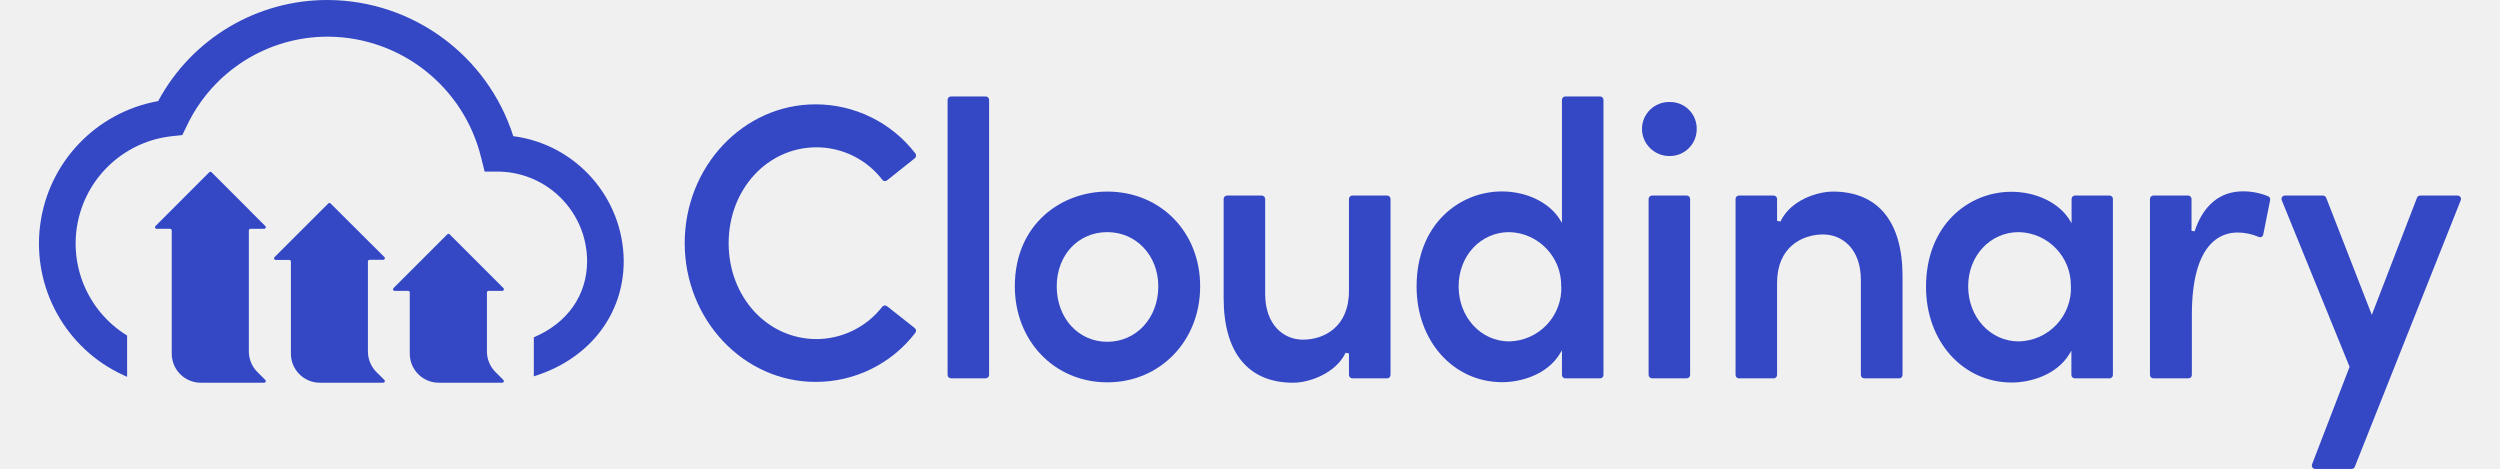
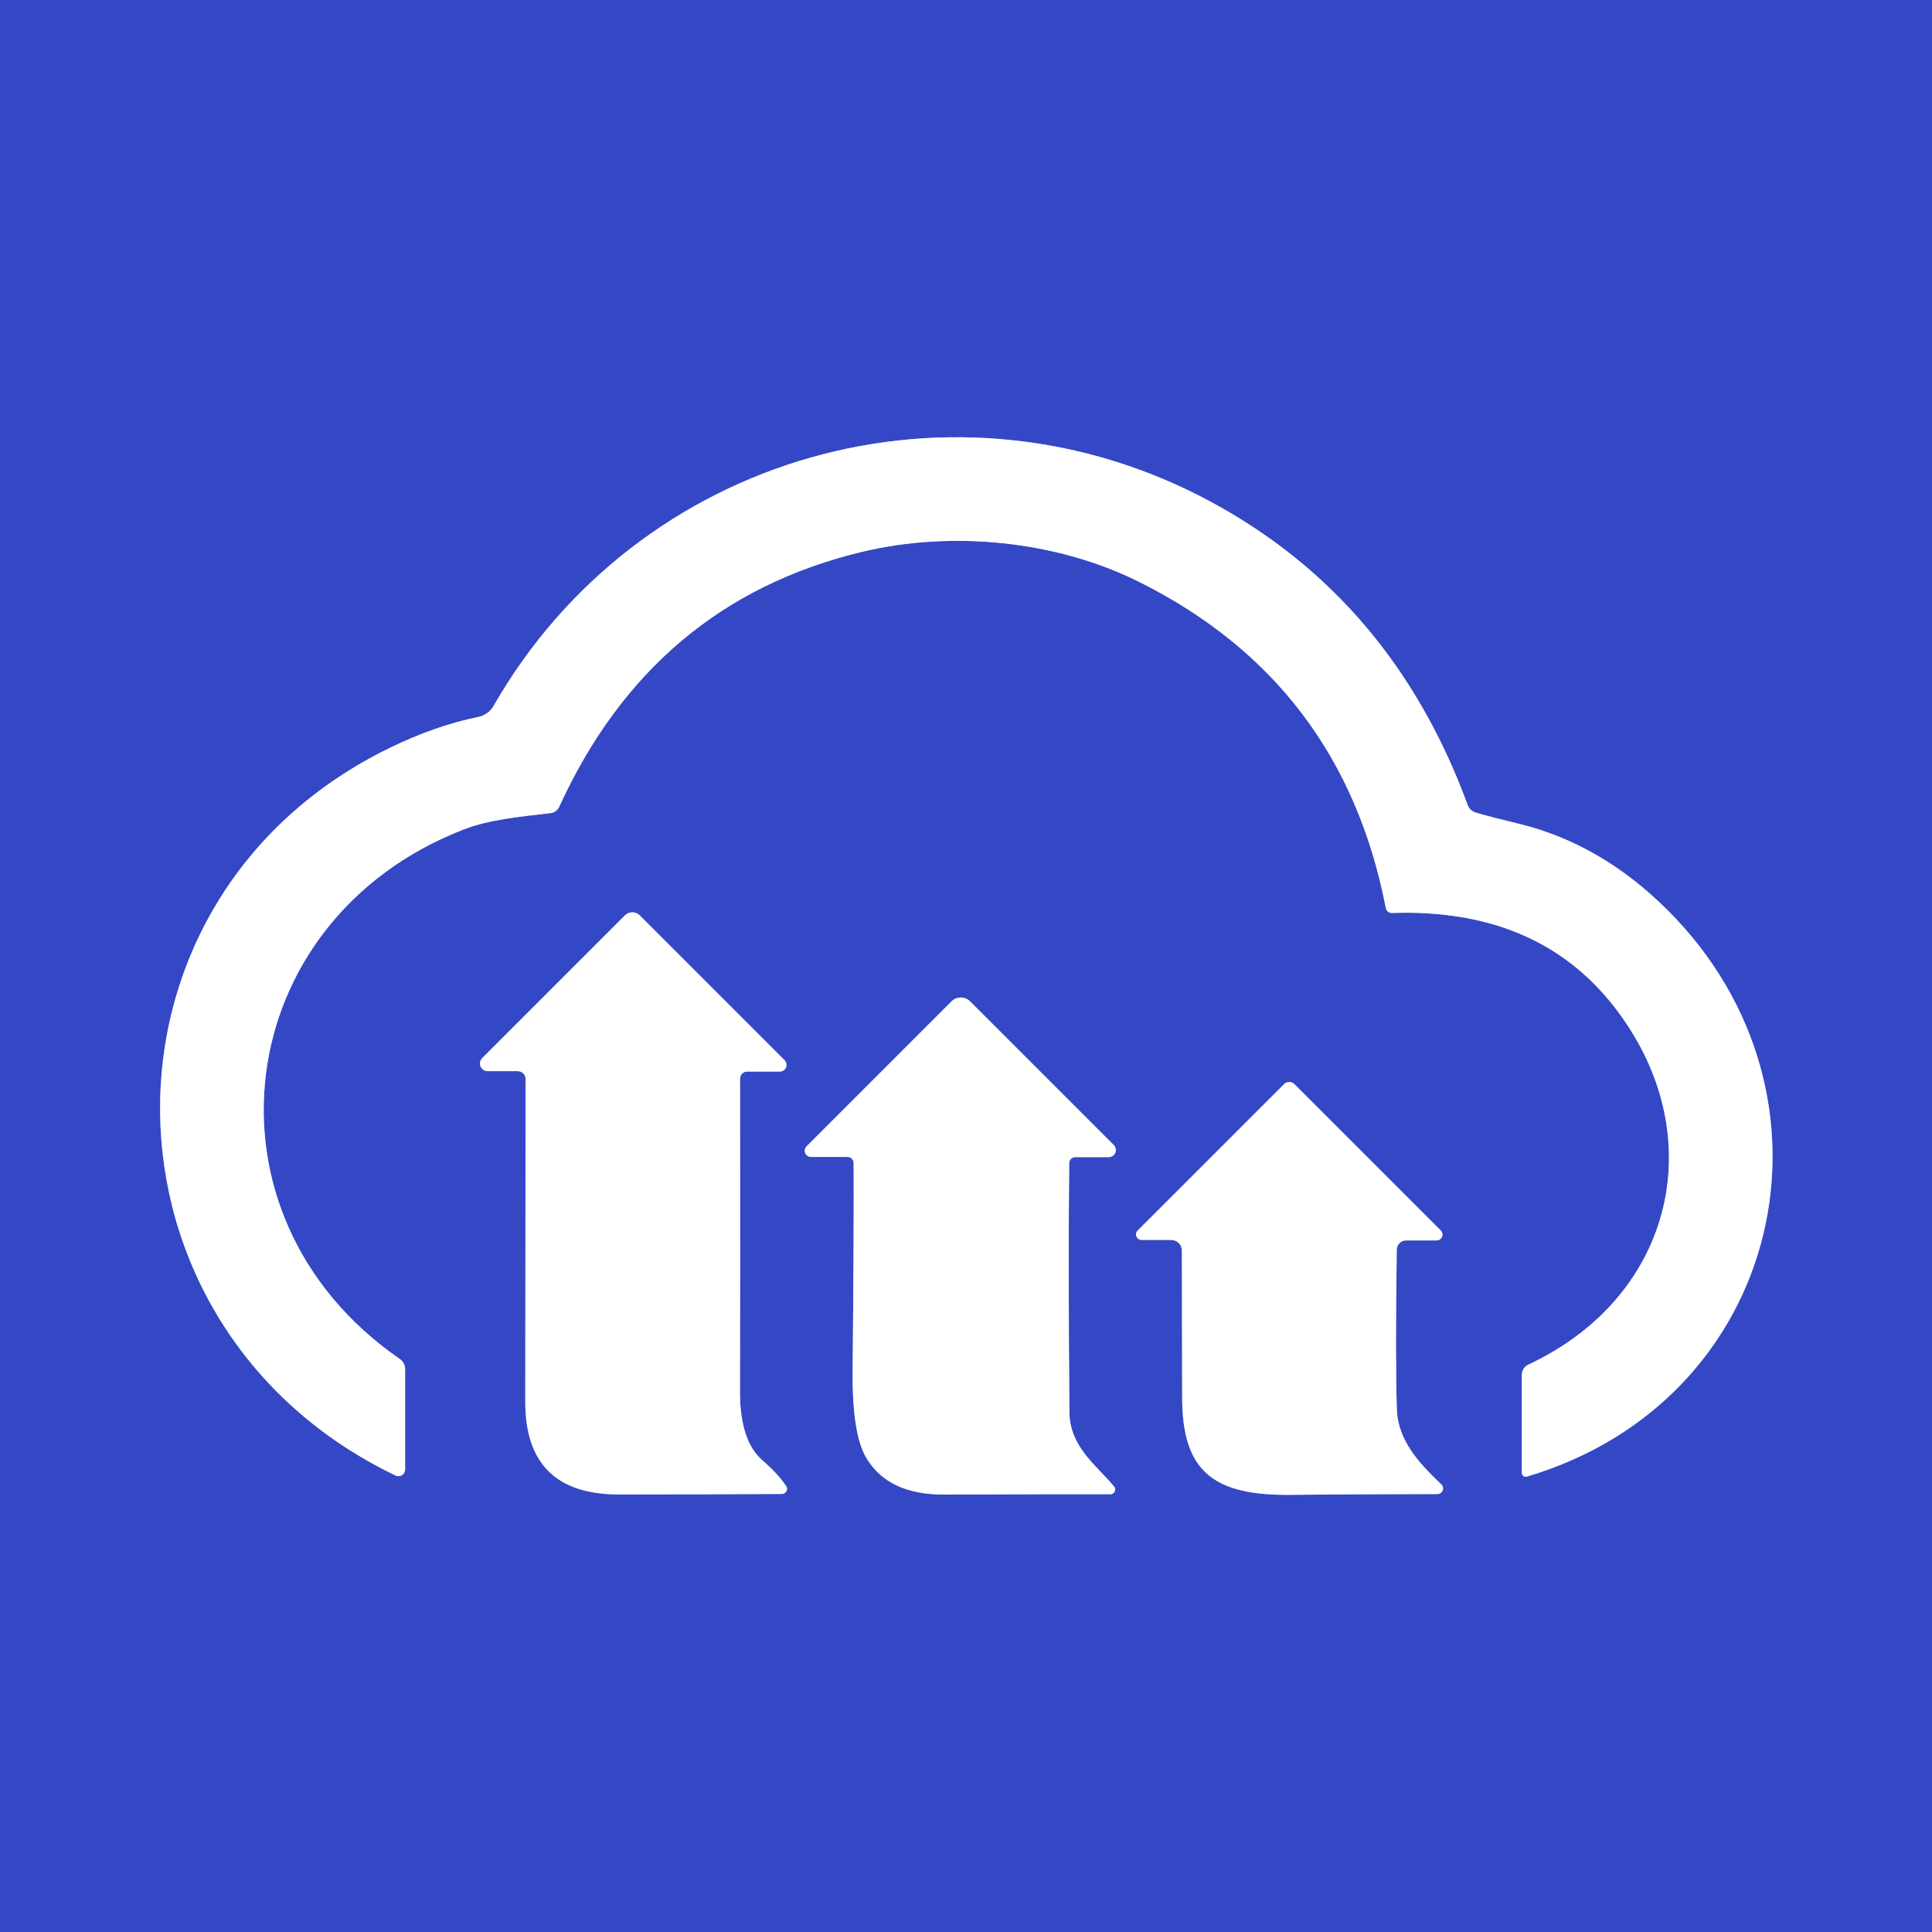
- <svg xmlns="http://www.w3.org/2000/svg" id="cld-main-logo" style="height: 30px; width: 160px; margin-bottom: -10px;" viewBox="0 0 500 96.77">
-   <defs>
-     <style>.cls-1{fill:#3448c5;}</style>
-   </defs>
-   <g id="Layer_2" data-name="Layer 2">
-     <g id="Layer_1-2" data-name="Layer 1">
-       <path class="cls-1" d="M160.53,30.41a17.14,17.14,0,0,1,13.56,6.7.69.69,0,0,0,1,.11l5.71-4.55a.71.71,0,0,0,.11-1,26,26,0,0,0-20.61-10.13c-14.91,0-27,12.85-27,28.65s12.13,28.65,27,28.65A25.85,25.85,0,0,0,180.9,68.72a.69.69,0,0,0-.12-1l-5.7-4.5a.71.71,0,0,0-1,.11A17.26,17.26,0,0,1,160.53,70c-10.19,0-18.16-8.7-18.16-19.79S150.34,30.41,160.53,30.41Z" style="fill: rgb(52, 72, 197) !important;" />
-       <path class="cls-1" d="M188.27,19.91h7.16a.71.71,0,0,1,.71.71V77.4a.7.7,0,0,1-.7.7h-7.16a.71.71,0,0,1-.71-.71V20.62A.7.7,0,0,1,188.27,19.91Z" style="fill: rgb(52, 72, 197) !important;" />
-       <path class="cls-1" d="M220.54,39.55c-9.49,0-19.09,6.72-19.09,19.57,0,11.29,8.21,19.81,19.09,19.81s19.17-8.52,19.17-19.81S231.47,39.55,220.54,39.55Zm10.53,19.57c0,6.52-4.53,11.44-10.53,11.44S210.1,65.64,210.1,59.12s4.49-11.2,10.44-11.2S231.07,52.73,231.07,59.12Z" style="fill: rgb(52, 72, 197) !important;" />
-       <path class="cls-1" d="M278.3,40.37h-7.16a.7.7,0,0,0-.71.7v19c0,7.42-5.12,10.05-9.51,10.05-3.88,0-7.79-2.93-7.79-9.48V41.07a.7.7,0,0,0-.71-.7h-7.16a.7.7,0,0,0-.7.7v20.5c0,11.25,5.09,17.44,14.34,17.44,3.36,0,8.8-1.93,10.84-6.19l.69.14V77.4a.71.71,0,0,0,.71.71h7.16a.71.71,0,0,0,.71-.71V41.07A.7.7,0,0,0,278.3,40.37Z" style="fill: rgb(52, 72, 197) !important;" />
-       <path class="cls-1" d="M322.27,19.91H315.1a.7.7,0,0,0-.7.71V46l-.44-.7c-2.18-3.51-6.87-5.78-11.95-5.78-8.76,0-17.62,6.75-17.62,19.65,0,11.25,7.61,19.73,17.69,19.73,3.84,0,9.25-1.54,11.88-5.86l.44-.72V77.4a.7.7,0,0,0,.7.71h7.17a.7.7,0,0,0,.7-.71V20.62A.7.7,0,0,0,322.27,19.91Zm-8,39.21a11,11,0,0,1-10.75,11.36c-5.86,0-10.45-5-10.45-11.36s4.59-11.2,10.45-11.2A11,11,0,0,1,314.24,59.12Z" style="fill: rgb(52, 72, 197) !important;" />
-       <path class="cls-1" d="M333,40.37h7.16a.7.7,0,0,1,.7.7V77.4a.7.7,0,0,1-.7.7H333a.71.71,0,0,1-.71-.71V41.07A.71.71,0,0,1,333,40.37Z" style="fill: rgb(52, 72, 197) !important;" />
-       <path class="cls-1" d="M336.61,21.06a5.57,5.57,0,0,0-5.69,5.57,5.64,5.64,0,0,0,5.69,5.58,5.54,5.54,0,0,0,5.61-5.58A5.48,5.48,0,0,0,336.61,21.06Z" style="fill: rgb(52, 72, 197) !important;" />
-       <path class="cls-1" d="M370.35,39.55c-3.14,0-8.72,1.69-10.85,6.19l-.69-.14V41.07a.7.7,0,0,0-.71-.7h-7.16a.7.7,0,0,0-.7.7V77.4a.7.7,0,0,0,.7.71h7.16a.71.71,0,0,0,.71-.71v-19c0-7.36,5.12-10,9.51-10,3.88,0,7.79,2.91,7.79,9.4V77.4a.71.71,0,0,0,.71.71H384a.71.71,0,0,0,.71-.71V56.91C384.69,45.72,379.59,39.55,370.35,39.55Z" style="fill: rgb(52, 72, 197) !important;" />
-       <path class="cls-1" d="M427.48,40.37h-7.16a.7.7,0,0,0-.71.7v5l-.43-.7c-2.19-3.51-6.88-5.78-12-5.78-8.75,0-17.62,6.75-17.62,19.65,0,11.25,7.61,19.73,17.7,19.73,3.83,0,9.24-1.54,11.88-5.86l.43-.72V77.4a.71.71,0,0,0,.71.71h7.16a.7.7,0,0,0,.7-.71V41.07A.7.7,0,0,0,427.48,40.37Zm-8,18.75A11,11,0,0,1,408.7,70.48c-5.86,0-10.44-5-10.44-11.36s4.58-11.2,10.44-11.2A11,11,0,0,1,419.46,59.12Z" style="fill: rgb(52, 72, 197) !important;" />
-       <path class="cls-1" d="M460.15,40.5a13.66,13.66,0,0,0-5.14-1c-4.76,0-8.22,2.85-10,8.25l-.64-.09V41.07a.7.7,0,0,0-.71-.7h-7.16a.7.7,0,0,0-.71.7V77.4a.71.71,0,0,0,.71.71h7.24a.7.7,0,0,0,.7-.71V65c0-14.8,5.91-17,9.44-17a11,11,0,0,1,4.33.9.72.72,0,0,0,.61,0,.7.7,0,0,0,.36-.48l1.42-7.11A.71.71,0,0,0,460.15,40.5Z" style="fill: rgb(52, 72, 197) !important;" />
-       <path class="cls-1" d="M499.88,40.68a.69.69,0,0,0-.59-.31h-7.71a.72.72,0,0,0-.66.45L481.59,65l-9.42-24.18a.72.72,0,0,0-.66-.45h-7.86a.69.69,0,0,0-.58.31.7.7,0,0,0-.07.66l14,34.38-7.73,20.09a.71.71,0,0,0,.66,1h7.5a.69.69,0,0,0,.65-.45l21.86-55A.69.69,0,0,0,499.88,40.68Z" style="fill: rgb(52, 72, 197) !important;" />
-       <path class="cls-1" d="M97.91,28.11A40.38,40.38,0,0,0,59.73,0,39.62,39.62,0,0,0,24.6,20.87a29.88,29.88,0,0,0-7.21,56.56l.75.34h.05v-8.5a22.29,22.29,0,0,1,9.29-41.16l2.1-.22L30.5,26A32.15,32.15,0,0,1,59.73,7.57a32.7,32.7,0,0,1,31.55,25L92,35.43l3,0a18.53,18.53,0,0,1,18.15,18.46c0,7.05-4.07,12.82-11,15.74v8.06l.5-.16c11.14-3.65,18.06-12.71,18.06-23.64A26.19,26.19,0,0,0,97.91,28.11Z" style="fill: rgb(52, 72, 197) !important;" />
-       <path class="cls-1" d="M45.07,76.79l1.66,1.66a.33.33,0,0,1-.23.56H33.4a6,6,0,0,1-6-6V47.57a.33.33,0,0,0-.33-.33H24.27a.33.33,0,0,1-.24-.56L35.15,35.56a.33.33,0,0,1,.47,0L46.73,46.68a.33.33,0,0,1-.23.56H43.66a.34.34,0,0,0-.34.33v25A6,6,0,0,0,45.07,76.79Z" style="fill: rgb(52, 72, 197) !important;" />
-       <path class="cls-1" d="M69.64,76.79l1.67,1.66a.33.33,0,0,1-.24.56H58a6,6,0,0,1-6-6V54a.34.34,0,0,0-.33-.34H48.84a.33.33,0,0,1-.23-.56L59.72,42a.33.33,0,0,1,.47,0L71.31,53.08a.33.33,0,0,1-.24.56H68.23a.34.34,0,0,0-.33.34V72.57A6,6,0,0,0,69.64,76.79Z" style="fill: rgb(52, 72, 197) !important;" />
-       <path class="cls-1" d="M94.22,76.79l1.66,1.66a.33.33,0,0,1-.23.56H82.54a6,6,0,0,1-6-6V60.38a.33.33,0,0,0-.33-.33H73.41a.33.33,0,0,1-.23-.57L84.3,48.37a.32.32,0,0,1,.46,0L95.88,59.48a.33.33,0,0,1-.23.57H92.8a.33.33,0,0,0-.33.33V72.57A6,6,0,0,0,94.22,76.79Z" style="fill: rgb(52, 72, 197) !important;" />
-     </g>
+ <svg xmlns="http://www.w3.org/2000/svg" version="1.1" viewBox="-0.00 -0.00 196.00 196.00" width="128" height="128">
+   <g stroke-width="2.00" fill="none" stroke-linecap="butt">
+     <path stroke="#9aa4e2" vector-effect="non-scaling-stroke" d="   M 154.89 149.80   C 180.94 142.09 188.05 111.17 169.18 92.34   Q 162.40 85.57 154.00 83.55   Q 151.57 82.97 149.74 82.45   A 1.28 1.26 -1.7 0 1 148.89 81.66   Q 141.25 60.86 122.88 50.93   C 96.97 36.92 64.76 46.00 50.07 71.62   A 2.30 2.28 8.8 0 1 48.54 72.73   Q 44.22 73.61 39.61 75.84   C 8.06 91.13 8.68 134.59 40.13 149.69   A 0.68 0.68 0.0 0 0 41.10 149.08   L 41.10 138.89   A 1.24 1.23 17.3 0 0 40.56 137.87   C 19.47 123.32 23.25 93.36 47.06 84.14   C 49.57 83.17 52.50 82.88 55.85 82.49   A 1.11 1.10 -80.9 0 0 56.73 81.85   Q 66.21 61.11 87.38 56.00   C 96.61 53.77 107.20 54.88 115.48 58.99   Q 136.16 69.26 140.59 92.12   A 0.62 0.61 83.4 0 0 141.21 92.62   Q 155.89 92.12 163.70 102.06   C 173.74 114.85 169.99 131.46 155.05 138.44   A 1.15 1.15 0.0 0 0 154.39 139.48   L 154.39 149.42   A 0.39 0.39 0.0 0 0 154.89 149.80" />
+     <path stroke="#9aa4e2" vector-effect="non-scaling-stroke" d="   M 79.76 150.77   Q 79.00 149.59 77.28 148.09   C 75.50 146.52 75.06 143.65 75.07 141.17   Q 75.10 132.70 75.08 109.42   A 0.71 0.70 90.0 0 1 75.78 108.71   L 79.11 108.71   A 0.68 0.68 0.0 0 0 79.59 107.55   L 64.91 92.87   A 1.07 1.07 0.0 0 0 63.39 92.87   L 48.92 107.34   A 0.78 0.78 0.0 0 0 49.47 108.67   L 52.53 108.67   A 0.79 0.79 0.0 0 1 53.32 109.46   Q 53.29 131.63 53.29 142.24   Q 53.30 151.61 62.76 151.61   Q 70.97 151.61 79.33 151.56   A 0.52 0.51 -16.6 0 0 79.76 150.77" />
+     <path stroke="#9aa4e2" vector-effect="non-scaling-stroke" d="   M 113.02 150.80   C 111.19 148.61 108.52 146.78 108.49 143.24   Q 108.36 128.12 108.47 117.99   A 0.61 0.61 0.0 0 1 109.08 117.39   L 112.49 117.39   A 0.72 0.72 0.0 0 0 113.00 116.17   L 98.42 101.59   A 1.34 1.33 44.8 0 0 96.53 101.59   L 81.83 116.29   A 0.63 0.63 0.0 0 0 82.27 117.37   L 85.98 117.37   A 0.62 0.62 0.0 0 1 86.60 117.99   Q 86.64 124.03 86.50 139.10   Q 86.44 145.52 87.91 147.94   Q 90.14 151.64 95.76 151.62   Q 109.62 151.57 112.65 151.59   A 0.48 0.48 0.0 0 0 113.02 150.80" />
+     <path stroke="#9aa4e2" vector-effect="non-scaling-stroke" d="   M 115.82 125.79   L 118.82 125.79   A 1.08 1.08 0.0 0 1 119.90 126.87   Q 119.92 136.84 119.93 141.76   C 119.93 149.33 123.15 151.74 130.99 151.65   Q 135.77 151.59 145.83 151.57   A 0.57 0.57 0.0 0 0 146.22 150.59   C 144.00 148.48 141.81 146.15 141.71 142.98   Q 141.54 137.90 141.70 126.78   A 0.95 0.95 0.0 0 1 142.65 125.84   L 145.75 125.84   A 0.59 0.59 0.0 0 0 146.16 124.83   L 131.32 109.99   A 0.75 0.75 0.0 0 0 130.26 109.99   L 115.42 124.83   A 0.56 0.56 0.0 0 0 115.82 125.79" />
  </g>
+   <path fill="#3448c5" d="   M 196.00 0.00   L 196.00 196.00   L 0.00 196.00   L 0.00 0.00   L 196.00 0.00   Z   M 154.89 149.80   C 180.94 142.09 188.05 111.17 169.18 92.34   Q 162.40 85.57 154.00 83.55   Q 151.57 82.97 149.74 82.45   A 1.28 1.26 -1.7 0 1 148.89 81.66   Q 141.25 60.86 122.88 50.93   C 96.97 36.92 64.76 46.00 50.07 71.62   A 2.30 2.28 8.8 0 1 48.54 72.73   Q 44.22 73.61 39.61 75.84   C 8.06 91.13 8.68 134.59 40.13 149.69   A 0.68 0.68 0.0 0 0 41.10 149.08   L 41.10 138.89   A 1.24 1.23 17.3 0 0 40.56 137.87   C 19.47 123.32 23.25 93.36 47.06 84.14   C 49.57 83.17 52.50 82.88 55.85 82.49   A 1.11 1.10 -80.9 0 0 56.73 81.85   Q 66.21 61.11 87.38 56.00   C 96.61 53.77 107.20 54.88 115.48 58.99   Q 136.16 69.26 140.59 92.12   A 0.62 0.61 83.4 0 0 141.21 92.62   Q 155.89 92.12 163.70 102.06   C 173.74 114.85 169.99 131.46 155.05 138.44   A 1.15 1.15 0.0 0 0 154.39 139.48   L 154.39 149.42   A 0.39 0.39 0.0 0 0 154.89 149.80   Z   M 79.76 150.77   Q 79.00 149.59 77.28 148.09   C 75.50 146.52 75.06 143.65 75.07 141.17   Q 75.10 132.70 75.08 109.42   A 0.71 0.70 90.0 0 1 75.78 108.71   L 79.11 108.71   A 0.68 0.68 0.0 0 0 79.59 107.55   L 64.91 92.87   A 1.07 1.07 0.0 0 0 63.39 92.87   L 48.92 107.34   A 0.78 0.78 0.0 0 0 49.47 108.67   L 52.53 108.67   A 0.79 0.79 0.0 0 1 53.32 109.46   Q 53.29 131.63 53.29 142.24   Q 53.30 151.61 62.76 151.61   Q 70.97 151.61 79.33 151.56   A 0.52 0.51 -16.6 0 0 79.76 150.77   Z   M 113.02 150.80   C 111.19 148.61 108.52 146.78 108.49 143.24   Q 108.36 128.12 108.47 117.99   A 0.61 0.61 0.0 0 1 109.08 117.39   L 112.49 117.39   A 0.72 0.72 0.0 0 0 113.00 116.17   L 98.42 101.59   A 1.34 1.33 44.8 0 0 96.53 101.59   L 81.83 116.29   A 0.63 0.63 0.0 0 0 82.27 117.37   L 85.98 117.37   A 0.62 0.62 0.0 0 1 86.60 117.99   Q 86.64 124.03 86.50 139.10   Q 86.44 145.52 87.91 147.94   Q 90.14 151.64 95.76 151.62   Q 109.62 151.57 112.65 151.59   A 0.48 0.48 0.0 0 0 113.02 150.80   Z   M 115.82 125.79   L 118.82 125.79   A 1.08 1.08 0.0 0 1 119.90 126.87   Q 119.92 136.84 119.93 141.76   C 119.93 149.33 123.15 151.74 130.99 151.65   Q 135.77 151.59 145.83 151.57   A 0.57 0.57 0.0 0 0 146.22 150.59   C 144.00 148.48 141.81 146.15 141.71 142.98   Q 141.54 137.90 141.70 126.78   A 0.95 0.95 0.0 0 1 142.65 125.84   L 145.75 125.84   A 0.59 0.59 0.0 0 0 146.16 124.83   L 131.32 109.99   A 0.75 0.75 0.0 0 0 130.26 109.99   L 115.42 124.83   A 0.56 0.56 0.0 0 0 115.82 125.79   Z" />
+   <path fill="#ffffff" d="   M 154.89 149.80   A 0.39 0.39 0.0 0 1 154.39 149.42   L 154.39 139.48   A 1.15 1.15 0.0 0 1 155.05 138.44   C 169.99 131.46 173.74 114.85 163.70 102.06   Q 155.89 92.12 141.21 92.62   A 0.62 0.61 83.4 0 1 140.59 92.12   Q 136.16 69.26 115.48 58.99   C 107.20 54.88 96.61 53.77 87.38 56.00   Q 66.21 61.11 56.73 81.85   A 1.11 1.10 -80.9 0 1 55.85 82.49   C 52.50 82.88 49.57 83.17 47.06 84.14   C 23.25 93.36 19.47 123.32 40.56 137.87   A 1.24 1.23 17.3 0 1 41.10 138.89   L 41.10 149.08   A 0.68 0.68 0.0 0 1 40.13 149.69   C 8.68 134.59 8.06 91.13 39.61 75.84   Q 44.22 73.61 48.54 72.73   A 2.30 2.28 8.8 0 0 50.07 71.62   C 64.76 46.00 96.97 36.92 122.88 50.93   Q 141.25 60.86 148.89 81.66   A 1.28 1.26 -1.7 0 0 149.74 82.45   Q 151.57 82.97 154.00 83.55   Q 162.40 85.57 169.18 92.34   C 188.05 111.17 180.94 142.09 154.89 149.80   Z" />
+   <path fill="#ffffff" d="   M 79.76 150.77   A 0.52 0.51 -16.6 0 1 79.33 151.56   Q 70.97 151.61 62.76 151.61   Q 53.30 151.61 53.29 142.24   Q 53.29 131.63 53.32 109.46   A 0.79 0.79 0.0 0 0 52.53 108.67   L 49.47 108.67   A 0.78 0.78 0.0 0 1 48.92 107.34   L 63.39 92.87   A 1.07 1.07 0.0 0 1 64.91 92.87   L 79.59 107.55   A 0.68 0.68 0.0 0 1 79.11 108.71   L 75.78 108.71   A 0.71 0.70 90.0 0 0 75.08 109.42   Q 75.10 132.70 75.07 141.17   C 75.06 143.65 75.50 146.52 77.28 148.09   Q 79.00 149.59 79.76 150.77   Z" />
+   <path fill="#ffffff" d="   M 113.02 150.80   A 0.48 0.48 0.0 0 1 112.65 151.59   Q 109.62 151.57 95.76 151.62   Q 90.14 151.64 87.91 147.94   Q 86.44 145.52 86.50 139.10   Q 86.64 124.03 86.60 117.99   A 0.62 0.62 0.0 0 0 85.98 117.37   L 82.27 117.37   A 0.63 0.63 0.0 0 1 81.83 116.29   L 96.53 101.59   A 1.34 1.33 44.8 0 1 98.42 101.59   L 113.00 116.17   A 0.72 0.72 0.0 0 1 112.49 117.39   L 109.08 117.39   A 0.61 0.61 0.0 0 0 108.47 117.99   Q 108.36 128.12 108.49 143.24   C 108.52 146.78 111.19 148.61 113.02 150.80   Z" />
+   <path fill="#ffffff" d="   M 115.82 125.79   A 0.56 0.56 0.0 0 1 115.42 124.83   L 130.26 109.99   A 0.75 0.75 0.0 0 1 131.32 109.99   L 146.16 124.83   A 0.59 0.59 0.0 0 1 145.75 125.84   L 142.65 125.84   A 0.95 0.95 0.0 0 0 141.70 126.78   Q 141.54 137.90 141.71 142.98   C 141.81 146.15 144.00 148.48 146.22 150.59   A 0.57 0.57 0.0 0 1 145.83 151.57   Q 135.77 151.59 130.99 151.65   C 123.15 151.74 119.93 149.33 119.93 141.76   Q 119.92 136.84 119.90 126.87   A 1.08 1.08 0.0 0 0 118.82 125.79   L 115.82 125.79   Z" />
</svg>
